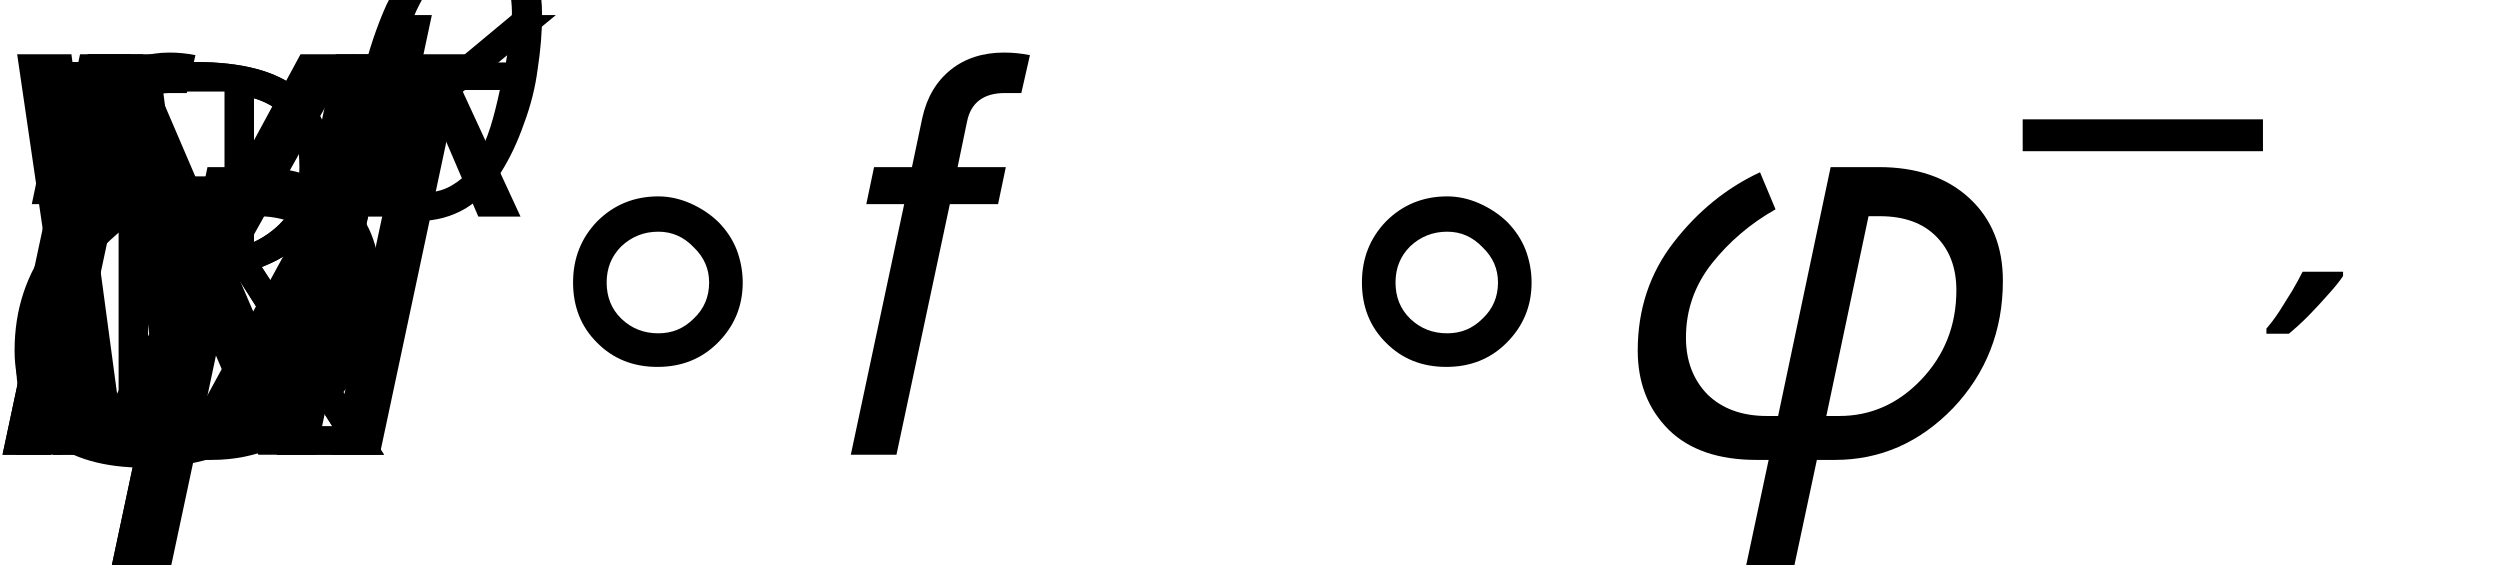
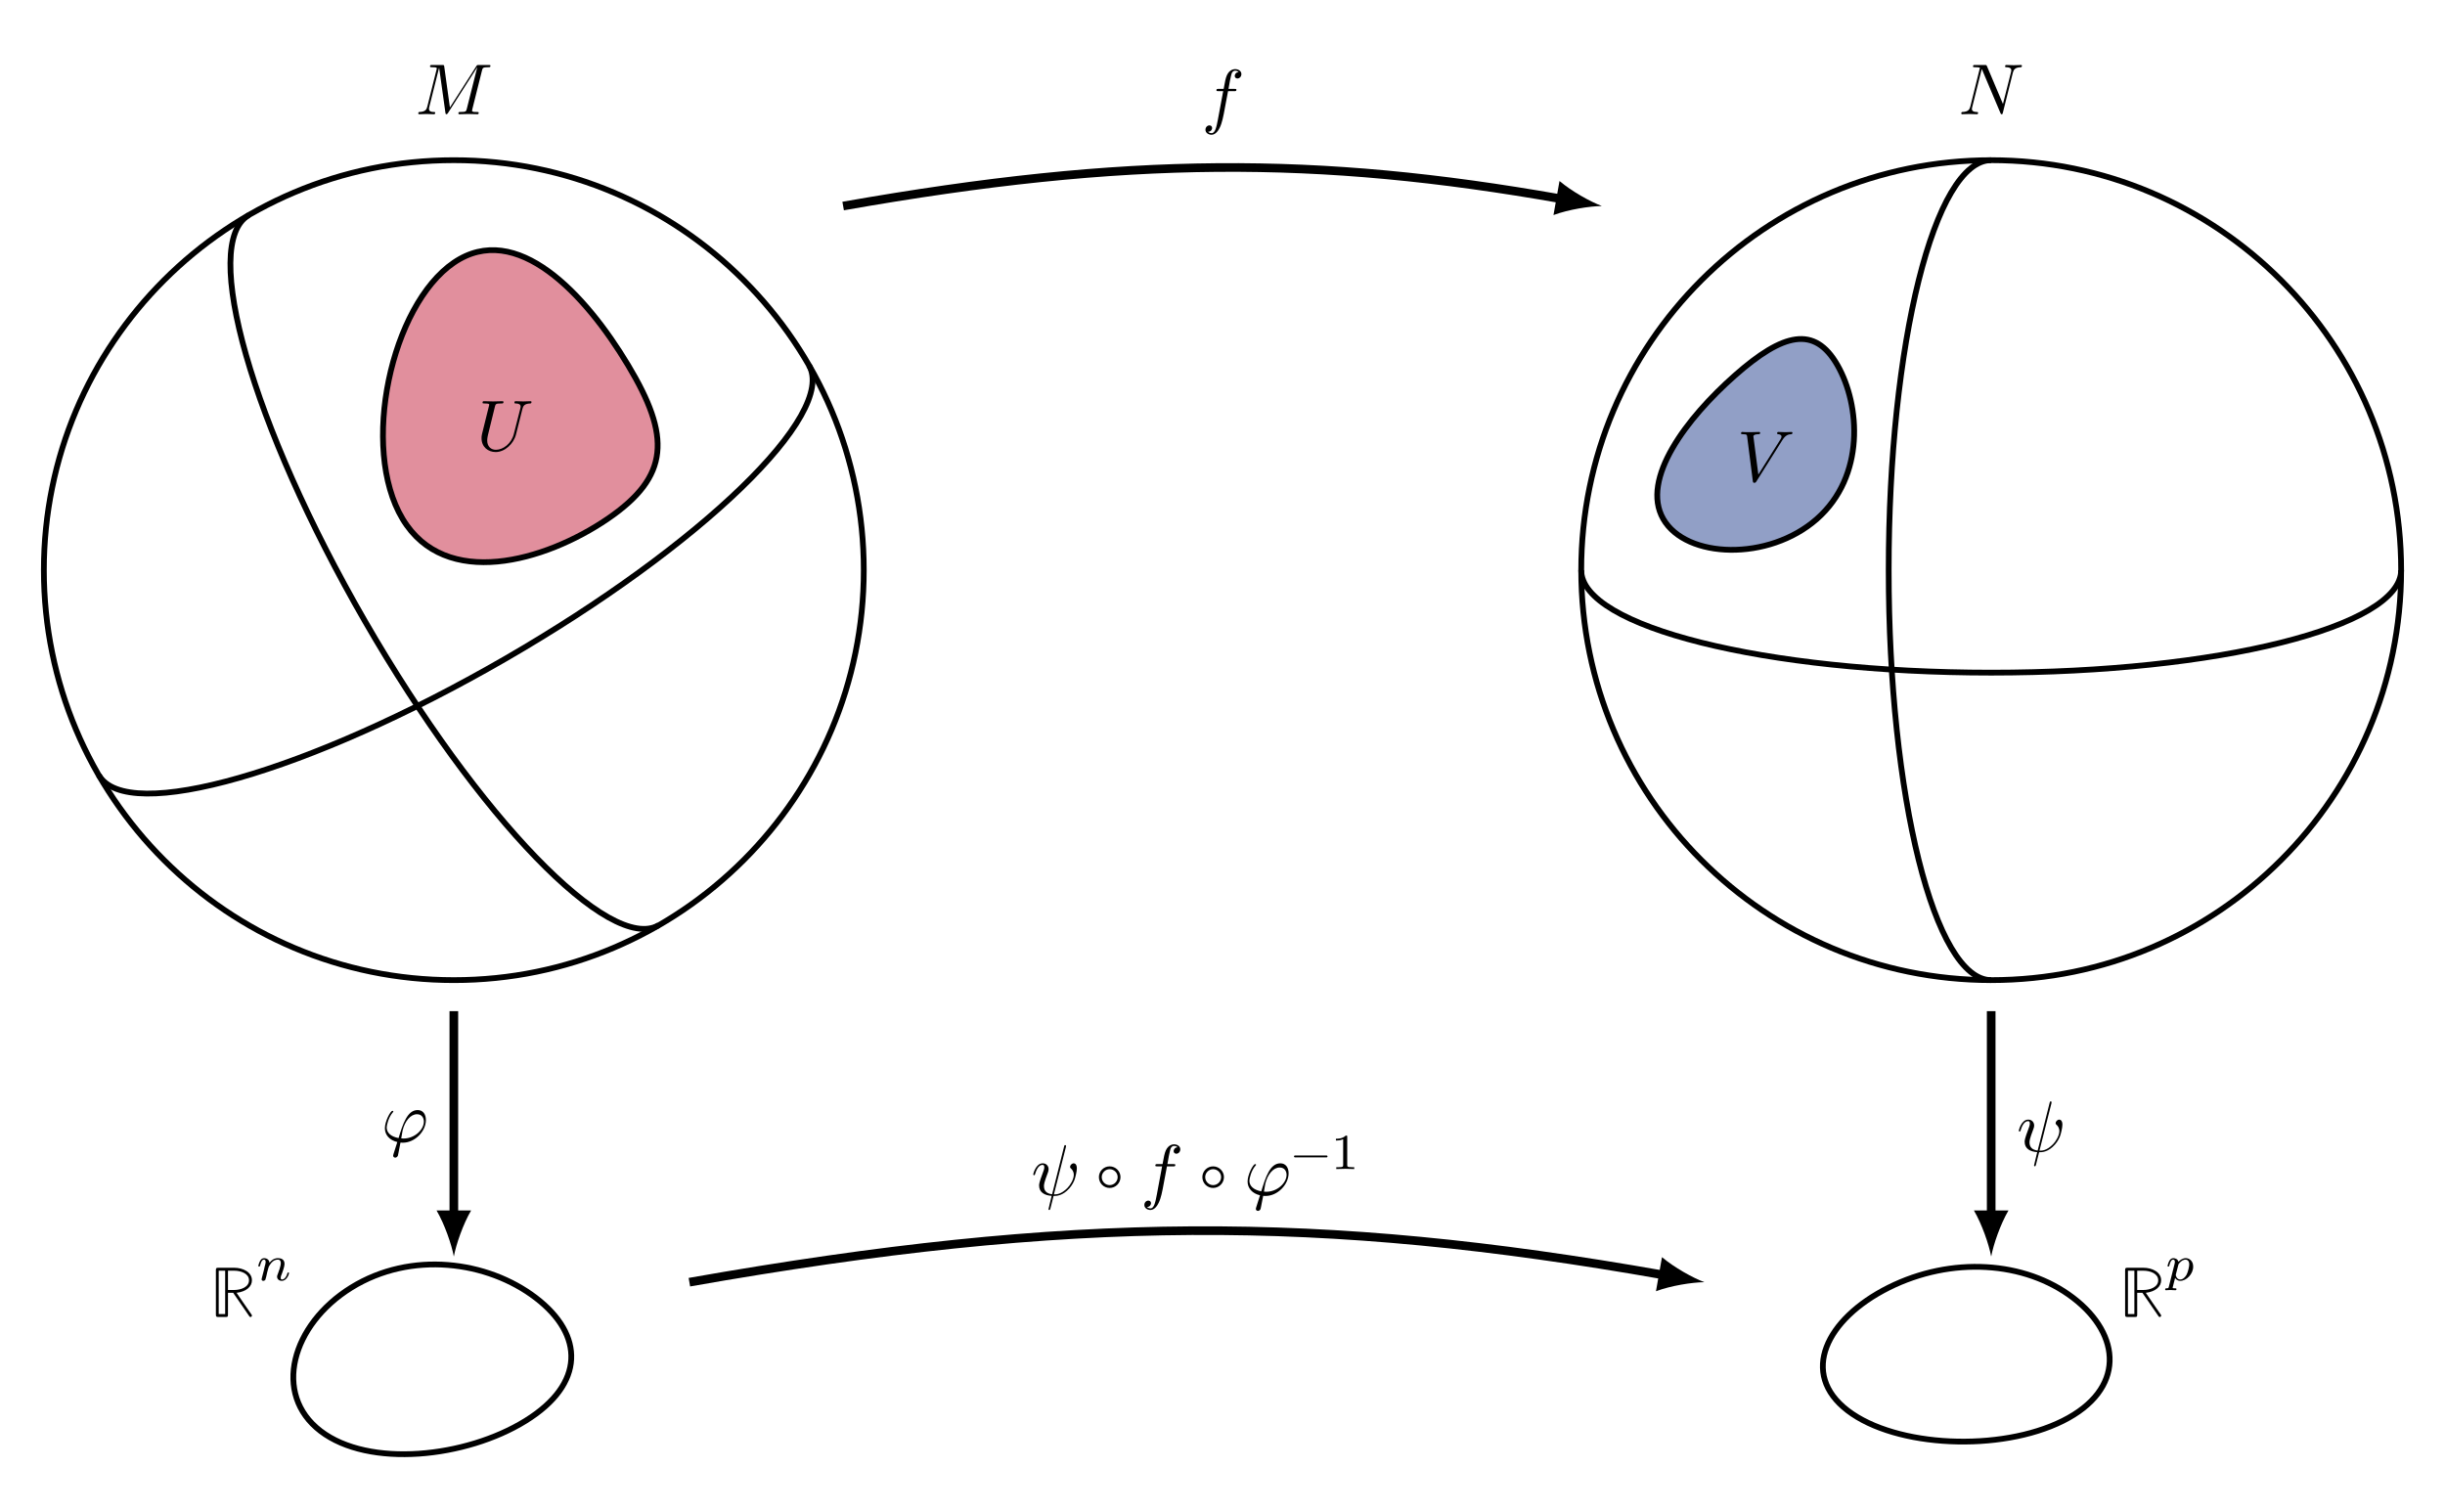
- <svg xmlns="http://www.w3.org/2000/svg" version="1.1" width="45.358pt" height="10.419pt" viewBox="57.091 -132.813 45.358 10.419">
+ <svg xmlns="http://www.w3.org/2000/svg" xmlns:xlink="http://www.w3.org/1999/xlink" width="338.12" height="209.08" viewBox="0 0 338.12 209.08">
  <defs>
-     <font id="nf0" horiz-adv-x="664">
-       <font-face font-family="nf0" units-per-em="1000" ascent="806" descent="194" />
-       <glyph unicode="̗" horiz-adv-x="569" vert-adv-y="569" glyph-name="one.st" d="M473 0V36H435C335 36 335 49 335 82V636C335 663 333 664 305 664C241 601 150 600 109 600V564C133 564 199 564 254 592V82C254 49 254 36 154 36H116V0L294 4L473 0Z" />
-       <glyph unicode="𝑀" horiz-adv-x="970" vert-adv-y="970" glyph-name="u1D440" d="M1044 672C1044 683 1034 683 1017 683H885C859 683 858 683 846 664L481 94L403 660C400 683 398 683 372 683H235C216 683 205 683 205 664C205 652 214 652 234 652C247 652 265 651 277 650C293 648 299 645 299 634C299 630 298 627 295 615L168 106C158 66 141 34 60 31C55 31 42 30 42 12C42 3 48 0 56 0C88 0 123 3 156 3C190 3 226 0 259 0C264 0 277 0 277 20C277 31 266 31 259 31C202 32 191 52 191 75C191 82 192 87 195 98L331 643H332L418 23C420 11 421 0 433 0C444 0 450 11 455 18L859 651H860L717 78C707 39 705 31 626 31C609 31 598 31 598 12C598 0 610 0 613 0L737 3C778 3 821 0 862 0C868 0 881 0 881 20C881 31 872 31 853 31C816 31 788 31 788 49C788 53 788 55 793 73L926 606C935 642 937 652 1012 652C1035 652 1044 652 1044 672Z" />
-       <glyph unicode="𝑁" horiz-adv-x="803" vert-adv-y="803" glyph-name="u1D441" d="M881 672C881 672 881 683 868 683C835 683 800 680 767 680C733 680 698 683 665 683C659 683 647 683 647 663C647 652 657 652 665 652C722 651 733 630 733 608C733 605 731 590 730 587L618 142L397 664C389 682 388 683 365 683H231C211 683 202 683 202 663C202 652 211 652 230 652C235 652 298 652 298 643L164 106C154 66 137 34 56 31C50 31 39 30 39 11C39 4 44 0 52 0C84 0 119 3 152 3C186 3 222 0 255 0C260 0 273 0 273 20C273 30 264 31 253 31C195 33 187 55 187 75C187 82 188 87 191 98L323 626C327 620 327 618 332 608L581 19C588 2 591 0 600 0C611 0 611 3 616 21L756 578C766 618 784 649 864 652C869 652 881 653 881 672Z" />
-       <glyph unicode="𝑈" horiz-adv-x="683" vert-adv-y="683" glyph-name="u1D448" d="M760 672C760 672 760 683 747 683C714 683 679 680 645 680S574 683 541 683C535 683 523 683 523 663C523 652 533 652 541 652C598 651 609 630 609 608C609 605 607 590 606 587L516 230C482 96 367 9 267 9C199 9 145 53 145 139C145 139 145 173 156 217L253 606C262 642 264 652 337 652C363 652 371 652 371 672C371 683 360 683 357 683L229 680L100 683C92 683 81 683 81 663C81 652 90 652 109 652C109 652 130 652 147 650C165 648 174 647 174 634C174 628 163 586 157 563L135 475L74 228C67 200 67 185 67 170C67 48 158-22 263-22C389-22 513 91 546 223L635 578C645 619 663 649 743 652C748 652 760 653 760 672Z" />
-       <glyph unicode="𝑉" horiz-adv-x="583" vert-adv-y="583" glyph-name="u1D449" d="M769 671C769 679 764 683 756 683C730 683 701 680 674 680C641 680 607 683 575 683C569 683 556 683 556 664C556 653 565 652 572 652C599 650 618 640 618 619C618 604 603 581 603 581L296 93L228 622C228 639 251 652 297 652C311 652 322 652 322 672C322 681 314 683 308 683C268 683 225 680 184 680C166 680 147 681 129 681S92 683 75 683C68 683 56 683 56 664C56 652 65 652 81 652C137 652 138 643 141 618L220 1C223-19 227-22 240-22C256-22 260-17 268-4L628 569C677 647 719 650 756 652C768 653 769 671 769 671Z" />
-       <glyph unicode="𝑓" horiz-adv-x="490" vert-adv-y="490" glyph-name="u1D453" d="M552 636C552 682 506 705 465 705C431 705 368 687 338 588C332 567 329 557 305 431H236C217 431 206 431 206 412C206 400 215 400 234 400H300L225 5C207-92 190-183 138-183C134-183 109-183 90-165C136-162 145-126 145-111C145-88 127-76 108-76C82-76 53-98 53-136C53-181 97-205 138-205C193-205 233-146 251-108C283-45 306 76 307 83L367 400H453C473 400 483 400 483 420C483 431 473 431 456 431H373C384 489 383 487 394 545C398 566 412 637 418 649C427 668 444 683 465 683C469 683 495 683 514 665C470 661 460 626 460 611C460 588 478 576 497 576C523 576 552 598 552 636Z" />
-       <glyph unicode="𝜃" horiz-adv-x="706" vert-adv-y="706" glyph-name="u1D45B.st" d="M658 143C658 156 645 156 642 156C628 156 627 150 623 139C600 59 557 18 517 18C496 18 492 32 492 53C492 76 497 89 515 134C527 165 568 271 568 327C568 424 491 441 438 441C355 441 299 390 269 350C262 419 203 441 162 441C119 441 96 410 83 387C61 350 47 293 47 288C47 275 61 275 64 275C78 275 79 278 86 305C101 364 120 413 159 413C185 413 192 391 192 364C192 345 183 308 176 281L154 191L122 63C118 50 112 25 112 22C112 0 130-10 146-10C164-10 180 3 185 12S198 53 203 74L225 164C231 186 237 208 242 231C253 272 255 280 284 321C312 361 359 413 434 413C492 413 493 362 493 343C493 283 450 172 434 130C423 102 419 93 419 76C419 23 463-10 514-10C614-10 658 128 658 143Z" />
-       <glyph unicode="𝜅" horiz-adv-x="589" vert-adv-y="589" glyph-name="u1D45D.st" d="M557 274C557 391 476 441 407 441C345 441 292 399 265 371C248 428 192 441 162 441C123 441 99 415 83 388C63 354 47 294 47 288C47 275 61 275 64 275C78 275 79 278 86 305C101 363 120 413 159 413C185 413 192 391 192 364C192 353 190 340 189 334L75-122C68-150 66-158 26-158C13-158-1-158-1-179C-1-190 8-194 13-194C39-194 72-190 99-190C133-190 171-194 204-194C213-194 224-191 224-172C224-158 210-158 198-158C176-158 149-158 149-146C149-141 156-115 160-100L197 49C209 29 240-10 300-10C422-10 557 125 557 274ZM477 316C477 275 455 173 425 115C400 66 351 18 300 18C229 18 211 95 211 105C211 109 213 116 214 120L264 321C322 398 372 413 404 413C443 413 477 384 477 316Z" />
-       <glyph unicode="−" horiz-adv-x="778" vert-adv-y="778" glyph-name="minus" d="M722 250C722 261 713 270 702 270H76C65 270 56 261 56 250S65 230 76 230H702C713 230 722 239 722 250Z" />
-       <glyph unicode="∘" horiz-adv-x="412" vert-adv-y="412" glyph-name="uni2218" d="M356 250C356 333 289 400 206 400S56 333 56 250S123 100 206 100S356 167 356 250ZM316 250C316 189 267 140 206 140S96 189 96 250S145 360 206 360S316 311 316 250Z" />
-       <glyph unicode="ℝ" horiz-adv-x="639" vert-adv-y="639" glyph-name="uni211D" d="M583 20C583 25 583 27 571 44L469 191L370 336C507 352 583 421 583 509C583 623 461 683 334 683H119C87 683 83 679 83 647V36C83 4 87 0 119 0H216C248 0 251 3 251 36V335H323L540 19C548 7 553 0 563 0C575 0 583 10 583 20ZM543 509C543 417 434 375 332 375H251V643H332C435 643 543 600 543 509ZM211 40H123V643H211V40Z" />
-       <glyph unicode="𝜓" horiz-adv-x="651" vert-adv-y="651" glyph-name="u1D713" d="M635 372C635 428 608 442 591 442C566 442 541 416 541 394C541 381 547 375 556 367C567 356 592 330 592 282C592 218 540 136 505 100C417 11 353 11 317 11L482 668C483 672 485 678 485 683C485 693 478 694 473 694C463 694 462 692 458 674L292 13C216 22 178 59 178 125C178 145 178 171 232 311C236 323 243 340 243 360C243 405 211 442 161 442C66 442 29 297 29 288C29 278 41 278 41 278C51 278 52 280 57 296C84 391 124 420 158 420C166 420 183 420 183 388C183 362 173 337 160 302C112 176 112 150 112 133C112 38 190-3 286-9C278-45 278-47 264-100C261-111 241-192 241-195C241-195 241-205 253-205C253-205 260-205 262-201C265-199 271-174 274-160L312-11C349-11 437-11 531 96C572 142 593 186 604 216C613 241 635 328 635 372Z" />
-       <glyph unicode="𝜑" horiz-adv-x="654" vert-adv-y="654" glyph-name="u1D711" d="M619 304C619 382 580 442 505 442C360 442 300 248 240 53C132 73 76 129 76 201C76 229 99 339 159 408C167 417 167 421 167 421C167 425 165 431 155 431C127 431 50 286 50 190C50 96 116 23 223-2L170-170C166-183 165-185 165-190C165-212 184-218 194-218C199-218 221-215 231-192C234-184 239-151 266-9C275-10 282-11 299-11C465-11 619 146 619 304ZM591 282C591 169 462 47 308 47C300 47 298 47 290 48C278 48 277 49 277 52L297 160C328 288 406 384 495 384C564 384 591 330 591 282Z" />
-     </font>
+     <g>
+       <g id="glyph-0-0">
+         <path d="M 10.406 -6.703 C 10.406 -6.812 10.312 -6.812 10.141 -6.812 L 8.828 -6.812 C 8.562 -6.812 8.547 -6.812 8.438 -6.625 L 4.797 -0.938 L 4.016 -6.578 C 3.984 -6.812 3.969 -6.812 3.703 -6.812 L 2.344 -6.812 C 2.156 -6.812 2.047 -6.812 2.047 -6.625 C 2.047 -6.5 2.141 -6.5 2.328 -6.5 C 2.469 -6.5 2.641 -6.484 2.766 -6.484 C 2.922 -6.453 2.984 -6.438 2.984 -6.312 C 2.984 -6.281 2.969 -6.25 2.938 -6.125 L 1.672 -1.062 C 1.578 -0.656 1.406 -0.344 0.594 -0.312 C 0.547 -0.312 0.422 -0.297 0.422 -0.125 C 0.422 -0.031 0.484 0 0.562 0 C 0.875 0 1.219 -0.031 1.562 -0.031 C 1.891 -0.031 2.25 0 2.578 0 C 2.625 0 2.766 0 2.766 -0.203 C 2.766 -0.312 2.656 -0.312 2.578 -0.312 C 2.016 -0.312 1.906 -0.516 1.906 -0.75 C 1.906 -0.812 1.906 -0.875 1.938 -0.984 L 3.297 -6.406 L 3.312 -6.406 L 4.172 -0.234 C 4.188 -0.109 4.203 0 4.312 0 C 4.422 0 4.484 -0.109 4.531 -0.172 L 8.562 -6.484 L 8.578 -6.484 L 7.141 -0.781 C 7.047 -0.391 7.031 -0.312 6.234 -0.312 C 6.078 -0.312 5.969 -0.312 5.969 -0.125 C 5.969 0 6.078 0 6.109 0 L 7.344 -0.031 C 7.75 -0.031 8.188 0 8.594 0 C 8.656 0 8.781 0 8.781 -0.203 C 8.781 -0.312 8.688 -0.312 8.5 -0.312 C 8.141 -0.312 7.859 -0.312 7.859 -0.484 C 7.859 -0.531 7.859 -0.547 7.906 -0.734 L 9.234 -6.047 C 9.328 -6.406 9.344 -6.5 10.094 -6.5 C 10.312 -6.5 10.406 -6.5 10.406 -6.703 Z M 10.406 -6.703 " />
+       </g>
+       <g id="glyph-0-1">
+         <path d="M 7.578 -6.703 C 7.578 -6.703 7.578 -6.812 7.453 -6.812 C 7.125 -6.812 6.766 -6.781 6.438 -6.781 C 6.094 -6.781 5.719 -6.812 5.391 -6.812 C 5.328 -6.812 5.219 -6.812 5.219 -6.609 C 5.219 -6.5 5.312 -6.5 5.391 -6.5 C 5.969 -6.484 6.078 -6.281 6.078 -6.062 C 6.078 -6.031 6.047 -5.875 6.047 -5.859 L 5.141 -2.297 C 4.812 -0.953 3.656 -0.094 2.656 -0.094 C 1.984 -0.094 1.453 -0.531 1.453 -1.391 C 1.453 -1.391 1.453 -1.719 1.562 -2.156 L 2.516 -6.047 C 2.609 -6.406 2.625 -6.5 3.359 -6.5 C 3.625 -6.5 3.703 -6.5 3.703 -6.703 C 3.703 -6.812 3.594 -6.812 3.562 -6.812 L 2.281 -6.781 L 1 -6.812 C 0.922 -6.812 0.812 -6.812 0.812 -6.609 C 0.812 -6.5 0.891 -6.5 1.094 -6.5 C 1.094 -6.5 1.297 -6.5 1.469 -6.484 C 1.641 -6.453 1.734 -6.453 1.734 -6.312 C 1.734 -6.266 1.625 -5.844 1.562 -5.609 L 1.344 -4.734 L 0.734 -2.266 C 0.672 -2 0.672 -1.844 0.672 -1.688 C 0.672 -0.484 1.578 0.219 2.625 0.219 C 3.875 0.219 5.109 -0.906 5.438 -2.219 L 6.328 -5.766 C 6.438 -6.172 6.609 -6.469 7.406 -6.5 C 7.453 -6.5 7.578 -6.516 7.578 -6.703 Z M 7.578 -6.703 " />
+       </g>
+       <g id="glyph-0-2">
+         <path d="M 8.781 -6.703 C 8.781 -6.703 8.781 -6.812 8.656 -6.812 C 8.328 -6.812 7.969 -6.781 7.641 -6.781 C 7.312 -6.781 6.953 -6.812 6.625 -6.812 C 6.562 -6.812 6.453 -6.812 6.453 -6.609 C 6.453 -6.5 6.547 -6.5 6.625 -6.5 C 7.203 -6.484 7.312 -6.281 7.312 -6.062 C 7.312 -6.031 7.281 -5.875 7.281 -5.859 L 6.156 -1.422 L 3.953 -6.625 C 3.875 -6.797 3.875 -6.812 3.641 -6.812 L 2.297 -6.812 C 2.109 -6.812 2.016 -6.812 2.016 -6.609 C 2.016 -6.5 2.109 -6.5 2.297 -6.5 C 2.344 -6.5 2.969 -6.5 2.969 -6.406 L 1.641 -1.062 C 1.531 -0.656 1.359 -0.344 0.562 -0.312 C 0.5 -0.312 0.391 -0.297 0.391 -0.109 C 0.391 -0.047 0.438 0 0.516 0 C 0.844 0 1.188 -0.031 1.516 -0.031 C 1.859 -0.031 2.219 0 2.547 0 C 2.594 0 2.719 0 2.719 -0.203 C 2.719 -0.297 2.625 -0.312 2.516 -0.312 C 1.938 -0.328 1.859 -0.547 1.859 -0.75 C 1.859 -0.812 1.875 -0.875 1.906 -0.984 L 3.219 -6.234 C 3.266 -6.188 3.266 -6.156 3.312 -6.062 L 5.797 -0.188 C 5.859 -0.016 5.891 0 5.984 0 C 6.094 0 6.094 -0.031 6.141 -0.203 L 7.531 -5.766 C 7.641 -6.156 7.812 -6.469 8.609 -6.5 C 8.656 -6.5 8.781 -6.516 8.781 -6.703 Z M 8.781 -6.703 " />
+       </g>
+       <g id="glyph-0-3">
+         <path d="M 7.672 -6.688 C 7.672 -6.766 7.609 -6.812 7.531 -6.812 C 7.281 -6.812 6.984 -6.781 6.719 -6.781 C 6.391 -6.781 6.047 -6.812 5.734 -6.812 C 5.672 -6.812 5.547 -6.812 5.547 -6.625 C 5.547 -6.516 5.625 -6.5 5.703 -6.5 C 5.969 -6.484 6.156 -6.375 6.156 -6.172 C 6.156 -6.016 6.016 -5.797 6.016 -5.797 L 2.953 -0.922 L 2.266 -6.203 C 2.266 -6.375 2.5 -6.5 2.953 -6.5 C 3.094 -6.5 3.203 -6.5 3.203 -6.703 C 3.203 -6.781 3.125 -6.812 3.078 -6.812 C 2.672 -6.812 2.25 -6.781 1.828 -6.781 C 1.656 -6.781 1.469 -6.781 1.281 -6.781 C 1.109 -6.781 0.922 -6.812 0.75 -6.812 C 0.672 -6.812 0.562 -6.812 0.562 -6.625 C 0.562 -6.5 0.641 -6.5 0.812 -6.5 C 1.359 -6.5 1.375 -6.406 1.406 -6.156 L 2.188 -0.016 C 2.219 0.188 2.266 0.219 2.391 0.219 C 2.547 0.219 2.594 0.172 2.672 0.047 L 6.266 -5.672 C 6.75 -6.453 7.172 -6.484 7.531 -6.5 C 7.656 -6.516 7.672 -6.688 7.672 -6.688 Z M 7.672 -6.688 " />
+       </g>
+       <g id="glyph-0-4">
+         <path d="M 5.5 -6.344 C 5.5 -6.797 5.047 -7.031 4.641 -7.031 C 4.297 -7.031 3.672 -6.844 3.375 -5.859 C 3.312 -5.656 3.281 -5.547 3.047 -4.297 L 2.359 -4.297 C 2.156 -4.297 2.047 -4.297 2.047 -4.109 C 2.047 -3.984 2.141 -3.984 2.328 -3.984 L 2.984 -3.984 L 2.25 -0.047 C 2.062 0.922 1.891 1.828 1.375 1.828 C 1.328 1.828 1.094 1.828 0.891 1.641 C 1.359 1.609 1.453 1.25 1.453 1.109 C 1.453 0.875 1.266 0.75 1.078 0.75 C 0.812 0.75 0.531 0.984 0.531 1.359 C 0.531 1.797 0.969 2.047 1.375 2.047 C 1.922 2.047 2.328 1.453 2.5 1.078 C 2.828 0.453 3.047 -0.75 3.062 -0.828 L 3.656 -3.984 L 4.516 -3.984 C 4.719 -3.984 4.812 -3.984 4.812 -4.188 C 4.812 -4.297 4.719 -4.297 4.547 -4.297 L 3.719 -4.297 C 3.828 -4.875 3.812 -4.859 3.922 -5.438 C 3.969 -5.641 4.109 -6.344 4.172 -6.469 C 4.25 -6.656 4.422 -6.812 4.641 -6.812 C 4.672 -6.812 4.938 -6.812 5.125 -6.625 C 4.688 -6.594 4.578 -6.234 4.578 -6.094 C 4.578 -5.859 4.766 -5.734 4.953 -5.734 C 5.219 -5.734 5.5 -5.969 5.5 -6.344 Z M 5.5 -6.344 " />
+       </g>
+       <g id="glyph-0-5">
+         <path d="M 6.172 -3.031 C 6.172 -3.812 5.781 -4.406 5.031 -4.406 C 3.594 -4.406 2.984 -2.469 2.391 -0.531 C 1.312 -0.734 0.75 -1.281 0.75 -2 C 0.75 -2.281 0.984 -3.375 1.578 -4.062 C 1.672 -4.156 1.672 -4.203 1.672 -4.203 C 1.672 -4.234 1.641 -4.297 1.547 -4.297 C 1.266 -4.297 0.5 -2.844 0.5 -1.891 C 0.5 -0.953 1.156 -0.234 2.219 0.016 L 1.688 1.688 C 1.656 1.828 1.641 1.844 1.641 1.891 C 1.641 2.109 1.828 2.172 1.938 2.172 C 1.984 2.172 2.203 2.141 2.297 1.906 C 2.328 1.828 2.375 1.5 2.656 0.094 C 2.734 0.094 2.812 0.109 2.984 0.109 C 4.641 0.109 6.172 -1.453 6.172 -3.031 Z M 5.891 -2.812 C 5.891 -1.688 4.609 -0.469 3.078 -0.469 C 2.984 -0.469 2.969 -0.469 2.891 -0.484 C 2.766 -0.484 2.766 -0.484 2.766 -0.516 L 2.953 -1.594 C 3.266 -2.875 4.047 -3.828 4.938 -3.828 C 5.625 -3.828 5.891 -3.297 5.891 -2.812 Z M 5.891 -2.812 " />
+       </g>
+       <g id="glyph-0-6">
+         <path d="M 6.328 -3.703 C 6.328 -4.266 6.062 -4.406 5.891 -4.406 C 5.641 -4.406 5.391 -4.141 5.391 -3.922 C 5.391 -3.797 5.453 -3.734 5.547 -3.656 C 5.656 -3.547 5.906 -3.297 5.906 -2.812 C 5.906 -2.172 5.391 -1.359 5.031 -1 C 4.156 -0.109 3.516 -0.109 3.156 -0.109 L 4.812 -6.656 C 4.812 -6.703 4.828 -6.766 4.828 -6.812 C 4.828 -6.906 4.766 -6.922 4.719 -6.922 C 4.609 -6.922 4.609 -6.891 4.562 -6.719 L 2.906 -0.125 C 2.156 -0.219 1.781 -0.594 1.781 -1.25 C 1.781 -1.453 1.781 -1.703 2.312 -3.094 C 2.359 -3.219 2.422 -3.391 2.422 -3.594 C 2.422 -4.031 2.109 -4.406 1.609 -4.406 C 0.656 -4.406 0.297 -2.953 0.297 -2.875 C 0.297 -2.766 0.406 -2.766 0.406 -2.766 C 0.516 -2.766 0.516 -2.797 0.562 -2.953 C 0.844 -3.891 1.234 -4.188 1.578 -4.188 C 1.656 -4.188 1.828 -4.188 1.828 -3.875 C 1.828 -3.609 1.719 -3.359 1.594 -3.016 C 1.109 -1.75 1.109 -1.5 1.109 -1.328 C 1.109 -0.375 1.891 0.031 2.844 0.094 C 2.766 0.453 2.766 0.469 2.625 1 C 2.609 1.109 2.406 1.906 2.406 1.938 C 2.406 1.938 2.406 2.047 2.516 2.047 C 2.516 2.047 2.594 2.047 2.609 2 C 2.641 1.984 2.703 1.734 2.734 1.594 L 3.109 0.109 C 3.484 0.109 4.359 0.109 5.297 -0.953 C 5.703 -1.422 5.906 -1.859 6.016 -2.156 C 6.109 -2.406 6.328 -3.266 6.328 -3.703 Z M 6.328 -3.703 " />
+       </g>
+       <g id="glyph-0-7">
+         <path d="M 3.547 -2.5 C 3.547 -3.312 2.875 -3.984 2.047 -3.984 C 1.219 -3.984 0.562 -3.312 0.562 -2.5 C 0.562 -1.672 1.219 -1 2.047 -1 C 2.875 -1 3.547 -1.672 3.547 -2.5 Z M 3.156 -2.5 C 3.156 -1.891 2.656 -1.391 2.047 -1.391 C 1.453 -1.391 0.953 -1.891 0.953 -2.5 C 0.953 -3.094 1.453 -3.594 2.047 -3.594 C 2.656 -3.594 3.156 -3.094 3.156 -2.5 Z M 3.156 -2.5 " />
+       </g>
+       <g id="glyph-0-8">
+         <path d="M 5.812 -0.203 C 5.812 -0.25 5.812 -0.266 5.688 -0.438 L 4.672 -1.906 L 3.688 -3.344 C 5.047 -3.516 5.812 -4.203 5.812 -5.078 C 5.812 -6.203 4.594 -6.812 3.328 -6.812 L 1.188 -6.812 C 0.875 -6.812 0.828 -6.766 0.828 -6.453 L 0.828 -0.359 C 0.828 -0.047 0.875 0 1.188 0 L 2.156 0 C 2.469 0 2.5 -0.031 2.5 -0.359 L 2.5 -3.344 L 3.219 -3.344 L 5.391 -0.188 C 5.469 -0.062 5.516 0 5.609 0 C 5.734 0 5.812 -0.094 5.812 -0.203 Z M 5.406 -5.078 C 5.406 -4.156 4.328 -3.734 3.312 -3.734 L 2.5 -3.734 L 2.5 -6.406 L 3.312 -6.406 C 4.344 -6.406 5.406 -5.984 5.406 -5.078 Z M 2.109 -0.406 L 1.219 -0.406 L 1.219 -6.406 L 2.109 -6.406 Z M 2.109 -0.406 " />
+       </g>
+       <g id="glyph-1-0">
+         <path d="M 5.031 -1.734 C 5.031 -1.812 4.969 -1.875 4.891 -1.875 L 0.531 -1.875 C 0.453 -1.875 0.391 -1.812 0.391 -1.734 C 0.391 -1.672 0.453 -1.609 0.531 -1.609 L 4.891 -1.609 C 4.969 -1.609 5.031 -1.672 5.031 -1.734 Z M 5.031 -1.734 " />
+       </g>
+       <g id="glyph-1-1">
+         <path d="M 3.297 0 L 3.297 -0.25 L 3.031 -0.25 C 2.328 -0.25 2.328 -0.344 2.328 -0.578 L 2.328 -4.438 C 2.328 -4.625 2.328 -4.625 2.125 -4.625 C 1.672 -4.188 1.047 -4.188 0.766 -4.188 L 0.766 -3.938 C 0.922 -3.938 1.391 -3.938 1.766 -4.125 L 1.766 -0.578 C 1.766 -0.344 1.766 -0.25 1.078 -0.25 L 0.812 -0.25 L 0.812 0 L 2.047 -0.031 Z M 3.297 0 " />
+       </g>
+       <g id="glyph-1-2">
+         <path d="M 4.578 -1 C 4.578 -1.094 4.5 -1.094 4.469 -1.094 C 4.375 -1.094 4.375 -1.047 4.344 -0.969 C 4.188 -0.406 3.875 -0.125 3.609 -0.125 C 3.453 -0.125 3.422 -0.219 3.422 -0.375 C 3.422 -0.531 3.469 -0.625 3.594 -0.938 C 3.672 -1.156 3.953 -1.891 3.953 -2.281 C 3.953 -2.953 3.422 -3.078 3.047 -3.078 C 2.469 -3.078 2.078 -2.719 1.875 -2.438 C 1.828 -2.922 1.422 -3.078 1.125 -3.078 C 0.828 -3.078 0.672 -2.859 0.578 -2.703 C 0.422 -2.438 0.328 -2.047 0.328 -2 C 0.328 -1.922 0.422 -1.922 0.453 -1.922 C 0.547 -1.922 0.547 -1.938 0.594 -2.125 C 0.703 -2.531 0.844 -2.875 1.109 -2.875 C 1.297 -2.875 1.344 -2.719 1.344 -2.531 C 1.344 -2.406 1.281 -2.141 1.219 -1.953 L 1.078 -1.328 L 0.844 -0.438 C 0.828 -0.344 0.781 -0.172 0.781 -0.156 C 0.781 0 0.906 0.062 1.016 0.062 C 1.141 0.062 1.25 -0.016 1.297 -0.078 C 1.328 -0.141 1.375 -0.375 1.422 -0.516 L 1.562 -1.141 C 1.609 -1.297 1.656 -1.453 1.688 -1.609 C 1.766 -1.891 1.781 -1.953 1.984 -2.234 C 2.172 -2.516 2.5 -2.875 3.031 -2.875 C 3.422 -2.875 3.438 -2.516 3.438 -2.391 C 3.438 -1.969 3.141 -1.203 3.031 -0.906 C 2.953 -0.703 2.922 -0.641 2.922 -0.531 C 2.922 -0.156 3.219 0.062 3.578 0.062 C 4.281 0.062 4.578 -0.891 4.578 -1 Z M 4.578 -1 " />
+       </g>
+       <g id="glyph-1-3">
+         <path d="M 3.875 -1.906 C 3.875 -2.719 3.312 -3.078 2.844 -3.078 C 2.406 -3.078 2.031 -2.781 1.844 -2.578 C 1.734 -2.984 1.344 -3.078 1.125 -3.078 C 0.859 -3.078 0.688 -2.891 0.578 -2.703 C 0.438 -2.469 0.328 -2.047 0.328 -2 C 0.328 -1.922 0.422 -1.922 0.453 -1.922 C 0.547 -1.922 0.547 -1.938 0.594 -2.125 C 0.703 -2.531 0.844 -2.875 1.109 -2.875 C 1.297 -2.875 1.344 -2.719 1.344 -2.531 C 1.344 -2.453 1.328 -2.375 1.312 -2.328 L 0.516 0.844 C 0.469 1.047 0.453 1.094 0.188 1.094 C 0.094 1.094 0 1.094 0 1.25 C 0 1.328 0.062 1.359 0.094 1.359 C 0.266 1.359 0.5 1.328 0.688 1.328 C 0.922 1.328 1.188 1.359 1.422 1.359 C 1.484 1.359 1.562 1.328 1.562 1.203 C 1.562 1.094 1.469 1.094 1.375 1.094 C 1.219 1.094 1.031 1.094 1.031 1.016 C 1.031 0.984 1.094 0.797 1.109 0.703 L 1.375 -0.344 C 1.453 -0.203 1.672 0.062 2.094 0.062 C 2.938 0.062 3.875 -0.875 3.875 -1.906 Z M 3.328 -2.203 C 3.328 -1.922 3.172 -1.203 2.969 -0.797 C 2.781 -0.453 2.453 -0.125 2.094 -0.125 C 1.594 -0.125 1.469 -0.656 1.469 -0.734 C 1.469 -0.766 1.484 -0.812 1.484 -0.844 L 1.844 -2.234 C 2.25 -2.781 2.594 -2.875 2.812 -2.875 C 3.094 -2.875 3.328 -2.672 3.328 -2.203 Z M 3.328 -2.203 " />
+       </g>
+     </g>
+     <clipPath id="clip-0">
+       <path clip-rule="nonzero" d="M 207 10 L 338.121 10 L 338.121 147 L 207 147 Z M 207 10 " />
+     </clipPath>
+     <clipPath id="clip-1">
+       <path clip-rule="nonzero" d="M 207 67 L 338.121 67 L 338.121 105 L 207 105 Z M 207 67 " />
+     </clipPath>
+     <clipPath id="clip-2">
+       <path clip-rule="nonzero" d="M 29 163 L 91 163 L 91 209.078 L 29 209.078 Z M 29 163 " />
+     </clipPath>
+     <clipPath id="clip-3">
+       <path clip-rule="nonzero" d="M 240 163 L 304 163 L 304 209.078 L 240 209.078 Z M 240 163 " />
+     </clipPath>
  </defs>
-   <style type="text/css">
- text.f0 {font-family:nf0;font-size:6.974px}
- text.f1 {font-family:nf0;font-size:9.963px}
- 
- </style>
-   <g id="page1">
-     <text class="f1" x="57.091" y="-124.566">𝑀<tspan x="57.091">𝑈</tspan>
-       <tspan x="57.091" y="-124.566">𝑁</tspan>
-       <tspan x="57.091">𝑉</tspan>
-       <tspan x="57.091">𝑓</tspan>
-       <tspan x="57.091">𝜑</tspan>
-       <tspan x="57.091">𝜓</tspan>
-       <tspan x="57.091">𝜓</tspan>
-       <tspan x="65.91">∘</tspan>
-       <tspan x="72.229">𝑓</tspan>
-       <tspan x="80.221">∘</tspan>
-       <tspan x="86.54">𝜑</tspan>
-     </text>
-     <text class="f0" x="93.055" y="-128.183">−̗</text>
-     <text class="f1" x="57.091" y="-124.566">ℝ</text>
-     <text class="f0" x="63.458" y="-128.88">𝜃</text>
-     <text class="f1" x="57.091" y="-124.566">ℝ</text>
-     <text class="f0" x="63.458" y="-128.88">𝜅</text>
+   <path fill="none" stroke-width="0.399" stroke-linecap="butt" stroke-linejoin="miter" stroke="rgb(0%, 0%, 0%)" stroke-opacity="1" stroke-miterlimit="10" d="M 56.692 0.001 C 56.692 31.31 31.313 56.693 0.001 56.693 C -31.312 56.693 -56.695 31.31 -56.695 0.001 C -56.695 -31.311 -31.312 -56.694 0.001 -56.694 C 31.313 -56.694 56.692 -31.311 56.692 0.001 Z M 56.692 0.001 " transform="matrix(1, 0, 0, -1, 62.761, 78.845)" />
+   <path fill="none" stroke-width="0.797" stroke-linecap="butt" stroke-linejoin="miter" stroke="rgb(0%, 0%, 0%)" stroke-opacity="1" stroke-miterlimit="10" d="M 56.692 0.001 C 56.692 31.31 31.313 56.693 0.001 56.693 C -31.312 56.693 -56.695 31.31 -56.695 0.001 C -56.695 -31.311 -31.312 -56.694 0.001 -56.694 C 31.313 -56.694 56.692 -31.311 56.692 0.001 Z M 56.692 0.001 " transform="matrix(1, 0, 0, -1, 62.761, 78.845)" />
+   <path fill="none" stroke-width="0.797" stroke-linecap="butt" stroke-linejoin="miter" stroke="rgb(0%, 0%, 0%)" stroke-opacity="1" stroke-miterlimit="10" d="M -49.097 -28.346 C -45.183 -35.128 -20.031 -27.928 7.087 -12.276 C 34.204 3.38 53.012 21.568 49.098 28.345 " transform="matrix(1, 0, 0, -1, 62.761, 78.845)" />
+   <path fill="none" stroke-width="0.797" stroke-linecap="butt" stroke-linejoin="miter" stroke="rgb(0%, 0%, 0%)" stroke-opacity="1" stroke-miterlimit="10" d="M 28.348 -49.096 C 21.567 -53.01 3.38 -34.202 -12.273 -7.089 C -27.929 20.029 -35.124 45.185 -28.347 49.099 " transform="matrix(1, 0, 0, -1, 62.761, 78.845)" />
+   <g fill="rgb(0%, 0%, 0%)" fill-opacity="1">
+     <use xlink:href="#glyph-0-0" x="57.421" y="15.797" />
+   </g>
+   <path fill-rule="nonzero" fill="rgb(88.399%, 55.899%, 61.4%)" fill-opacity="1" stroke-width="0.797" stroke-linecap="butt" stroke-linejoin="miter" stroke="rgb(0%, 0%, 0%)" stroke-opacity="1" stroke-miterlimit="10" d="M 21.259 7.087 C 29.911 12.986 29.993 18.513 24.094 28.345 C 18.196 38.181 8.653 48.419 0.001 42.521 C -8.652 36.622 -12.988 16.919 -7.085 7.087 C -1.187 -2.745 12.606 1.189 21.259 7.087 Z M 21.259 7.087 " transform="matrix(1, 0, 0, -1, 62.761, 78.845)" />
+   <g fill="rgb(0%, 0%, 0%)" fill-opacity="1">
+     <use xlink:href="#glyph-0-1" x="65.922" y="62.295" />
+   </g>
+   <path fill="none" stroke-width="0.399" stroke-linecap="butt" stroke-linejoin="miter" stroke="rgb(0%, 0%, 0%)" stroke-opacity="1" stroke-miterlimit="10" d="M 269.294 0.001 C 269.294 31.31 243.911 56.693 212.602 56.693 C 181.29 56.693 155.907 31.31 155.907 0.001 C 155.907 -31.311 181.29 -56.694 212.602 -56.694 C 243.911 -56.694 269.294 -31.311 269.294 0.001 Z M 269.294 0.001 " transform="matrix(1, 0, 0, -1, 62.761, 78.845)" />
+   <g clip-path="url(#clip-0)">
+     <path fill="none" stroke-width="0.797" stroke-linecap="butt" stroke-linejoin="miter" stroke="rgb(0%, 0%, 0%)" stroke-opacity="1" stroke-miterlimit="10" d="M 269.294 0.001 C 269.294 31.31 243.911 56.693 212.602 56.693 C 181.29 56.693 155.907 31.31 155.907 0.001 C 155.907 -31.311 181.29 -56.694 212.602 -56.694 C 243.911 -56.694 269.294 -31.311 269.294 0.001 Z M 269.294 0.001 " transform="matrix(1, 0, 0, -1, 62.761, 78.845)" />
+   </g>
+   <g clip-path="url(#clip-1)">
+     <path fill="none" stroke-width="0.797" stroke-linecap="butt" stroke-linejoin="miter" stroke="rgb(0%, 0%, 0%)" stroke-opacity="1" stroke-miterlimit="10" d="M 155.907 0.001 C 155.907 -7.827 181.29 -14.175 212.602 -14.175 C 243.911 -14.175 269.294 -7.827 269.294 0.001 " transform="matrix(1, 0, 0, -1, 62.761, 78.845)" />
+   </g>
+   <path fill="none" stroke-width="0.797" stroke-linecap="butt" stroke-linejoin="miter" stroke="rgb(0%, 0%, 0%)" stroke-opacity="1" stroke-miterlimit="10" d="M 212.602 -56.694 C 204.774 -56.694 198.427 -31.311 198.427 0.001 C 198.427 31.31 204.774 56.693 212.602 56.693 " transform="matrix(1, 0, 0, -1, 62.761, 78.845)" />
+   <g fill="rgb(0%, 0%, 0%)" fill-opacity="1">
+     <use xlink:href="#glyph-0-2" x="270.834" y="15.797" />
+   </g>
+   <path fill-rule="nonzero" fill="rgb(56.898%, 62.399%, 77.599%)" fill-opacity="1" stroke-width="0.797" stroke-linecap="butt" stroke-linejoin="miter" stroke="rgb(0%, 0%, 0%)" stroke-opacity="1" stroke-miterlimit="10" d="M 188.505 7.087 C 195.192 12.986 194.489 22.841 191.341 28.345 C 188.196 33.853 183.852 32.829 177.169 26.931 C 170.481 21.029 164.098 12.591 167.247 7.087 C 170.391 1.579 181.821 1.189 188.505 7.087 Z M 188.505 7.087 " transform="matrix(1, 0, 0, -1, 62.761, 78.845)" />
+   <g fill="rgb(0%, 0%, 0%)" fill-opacity="1">
+     <use xlink:href="#glyph-0-3" x="240.21" y="66.547" />
+   </g>
+   <path fill="none" stroke-width="1.196" stroke-linecap="butt" stroke-linejoin="miter" stroke="rgb(0%, 0%, 0%)" stroke-opacity="1" stroke-miterlimit="10" d="M 53.837 50.353 C 93.153 57.286 119.446 57.286 153.114 51.349 " transform="matrix(1, 0, 0, -1, 62.761, 78.845)" />
+   <path fill-rule="nonzero" fill="rgb(0%, 0%, 0%)" fill-opacity="1" d="M 221.527 28.492 C 219.906 27.883 217.352 26.461 215.664 25.031 L 214.832 29.738 C 216.91 28.973 219.797 28.512 221.527 28.492 " />
+   <g fill="rgb(0%, 0%, 0%)" fill-opacity="1">
+     <use xlink:href="#glyph-0-4" x="166.172" y="16.589" />
+   </g>
+   <path fill="none" stroke-width="1.196" stroke-linecap="butt" stroke-linejoin="miter" stroke="rgb(0%, 0%, 0%)" stroke-opacity="1" stroke-miterlimit="10" d="M 0.001 -60.987 L 0.001 -89.182 " transform="matrix(1, 0, 0, -1, 62.761, 78.845)" />
+   <path fill-rule="nonzero" fill="rgb(0%, 0%, 0%)" fill-opacity="1" d="M 62.762 173.766 C 63.078 172.066 64.035 169.301 65.152 167.391 L 60.371 167.391 C 61.484 169.301 62.441 172.066 62.762 173.766 " />
+   <g fill="rgb(0%, 0%, 0%)" fill-opacity="1">
+     <use xlink:href="#glyph-0-5" x="52.726" y="157.915" />
+   </g>
+   <path fill="none" stroke-width="1.196" stroke-linecap="butt" stroke-linejoin="miter" stroke="rgb(0%, 0%, 0%)" stroke-opacity="1" stroke-miterlimit="10" d="M 212.602 -60.987 L 212.602 -89.182 " transform="matrix(1, 0, 0, -1, 62.761, 78.845)" />
+   <path fill-rule="nonzero" fill="rgb(0%, 0%, 0%)" fill-opacity="1" d="M 275.363 173.766 C 275.68 172.066 276.637 169.301 277.754 167.391 L 272.973 167.391 C 274.086 169.301 275.043 172.066 275.363 173.766 " />
+   <g fill="rgb(0%, 0%, 0%)" fill-opacity="1">
+     <use xlink:href="#glyph-0-6" x="278.882" y="159.235" />
+   </g>
+   <path fill="none" stroke-width="1.196" stroke-linecap="butt" stroke-linejoin="miter" stroke="rgb(0%, 0%, 0%)" stroke-opacity="1" stroke-miterlimit="10" d="M 32.575 -98.468 C 85.501 -89.135 120.012 -89.135 167.286 -97.471 " transform="matrix(1, 0, 0, -1, 62.761, 78.845)" />
+   <path fill-rule="nonzero" fill="rgb(0%, 0%, 0%)" fill-opacity="1" d="M 235.699 177.312 C 234.082 176.703 231.527 175.281 229.836 173.852 L 229.004 178.562 C 231.082 177.793 233.969 177.332 235.699 177.312 " />
+   <g fill="rgb(0%, 0%, 0%)" fill-opacity="1">
+     <use xlink:href="#glyph-0-6" x="142.59" y="165.28" />
+   </g>
+   <g fill="rgb(0%, 0%, 0%)" fill-opacity="1">
+     <use xlink:href="#glyph-0-7" x="151.407" y="165.28" />
+   </g>
+   <g fill="rgb(0%, 0%, 0%)" fill-opacity="1">
+     <use xlink:href="#glyph-0-4" x="157.723" y="165.28" />
+   </g>
+   <g fill="rgb(0%, 0%, 0%)" fill-opacity="1">
+     <use xlink:href="#glyph-0-7" x="165.713" y="165.28" />
+   </g>
+   <g fill="rgb(0%, 0%, 0%)" fill-opacity="1">
+     <use xlink:href="#glyph-0-5" x="172.029" y="165.28" />
+   </g>
+   <g fill="rgb(0%, 0%, 0%)" fill-opacity="1">
+     <use xlink:href="#glyph-1-0" x="178.554" y="161.663" />
+     <use xlink:href="#glyph-1-1" x="183.98" y="161.663" />
+   </g>
+   <g clip-path="url(#clip-2)">
+     <path fill="none" stroke-width="0.797" stroke-linecap="butt" stroke-linejoin="miter" stroke="rgb(0%, 0%, 0%)" stroke-opacity="1" stroke-miterlimit="10" d="M 11.341 -100.632 C 18.024 -105.745 18.18 -112.526 9.923 -117.639 C 1.661 -122.753 -11.738 -124.171 -18.425 -119.057 C -25.113 -113.944 -22.433 -104.327 -14.175 -99.214 C -5.913 -94.1 4.653 -95.518 11.341 -100.632 Z M 11.341 -100.632 " transform="matrix(1, 0, 0, -1, 62.761, 78.845)" />
+   </g>
+   <g fill="rgb(0%, 0%, 0%)" fill-opacity="1">
+     <use xlink:href="#glyph-0-8" x="29.028" y="182.127" />
+   </g>
+   <g fill="rgb(0%, 0%, 0%)" fill-opacity="1">
+     <use xlink:href="#glyph-1-2" x="35.394" y="177.066" />
+   </g>
+   <g clip-path="url(#clip-3)">
+     <path fill="none" stroke-width="0.797" stroke-linecap="butt" stroke-linejoin="miter" stroke="rgb(0%, 0%, 0%)" stroke-opacity="1" stroke-miterlimit="10" d="M 223.938 -100.632 C 230.626 -105.745 231.177 -113.311 222.524 -117.639 C 213.868 -121.968 199.446 -121.335 192.759 -116.221 C 186.071 -111.108 189.774 -103.542 198.427 -99.214 C 207.079 -94.889 217.255 -95.518 223.938 -100.632 Z M 223.938 -100.632 " transform="matrix(1, 0, 0, -1, 62.761, 78.845)" />
+   </g>
+   <g fill="rgb(0%, 0%, 0%)" fill-opacity="1">
+     <use xlink:href="#glyph-0-8" x="293.055" y="182.127" />
+   </g>
+   <g fill="rgb(0%, 0%, 0%)" fill-opacity="1">
+     <use xlink:href="#glyph-1-3" x="299.421" y="177.066" />
  </g>
</svg>
